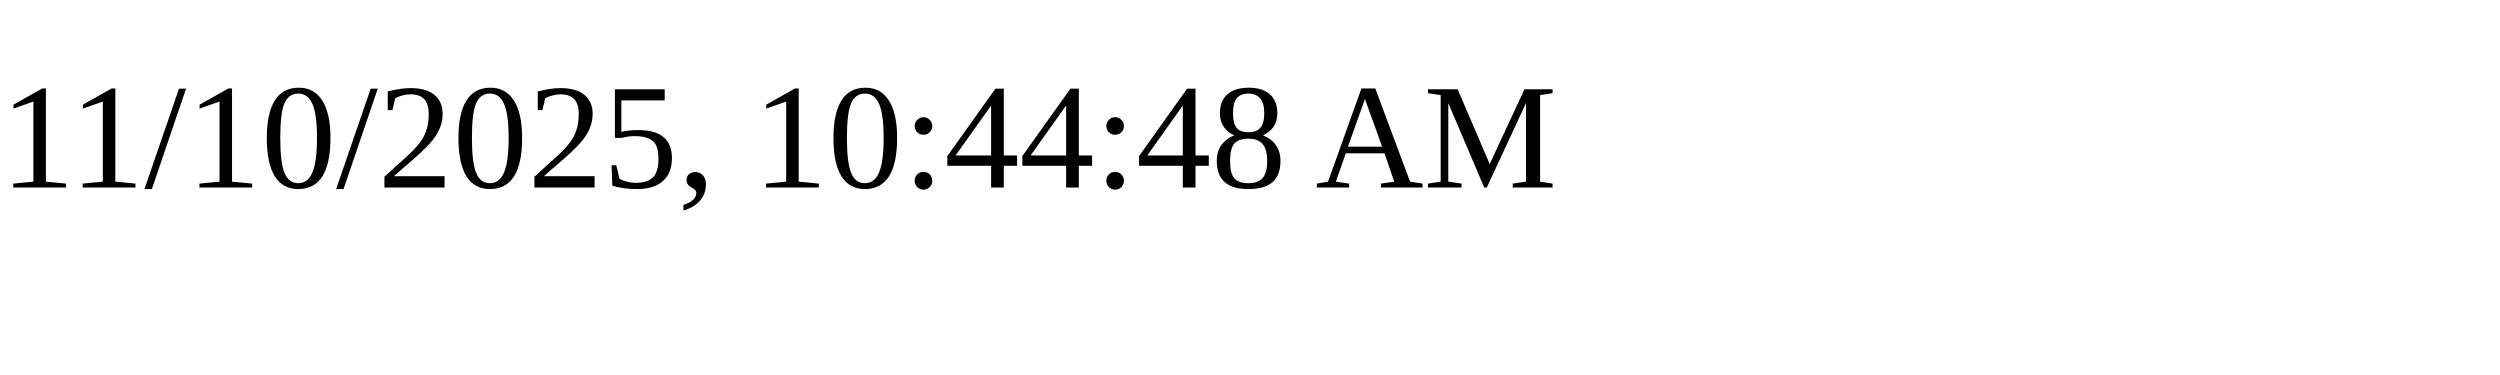
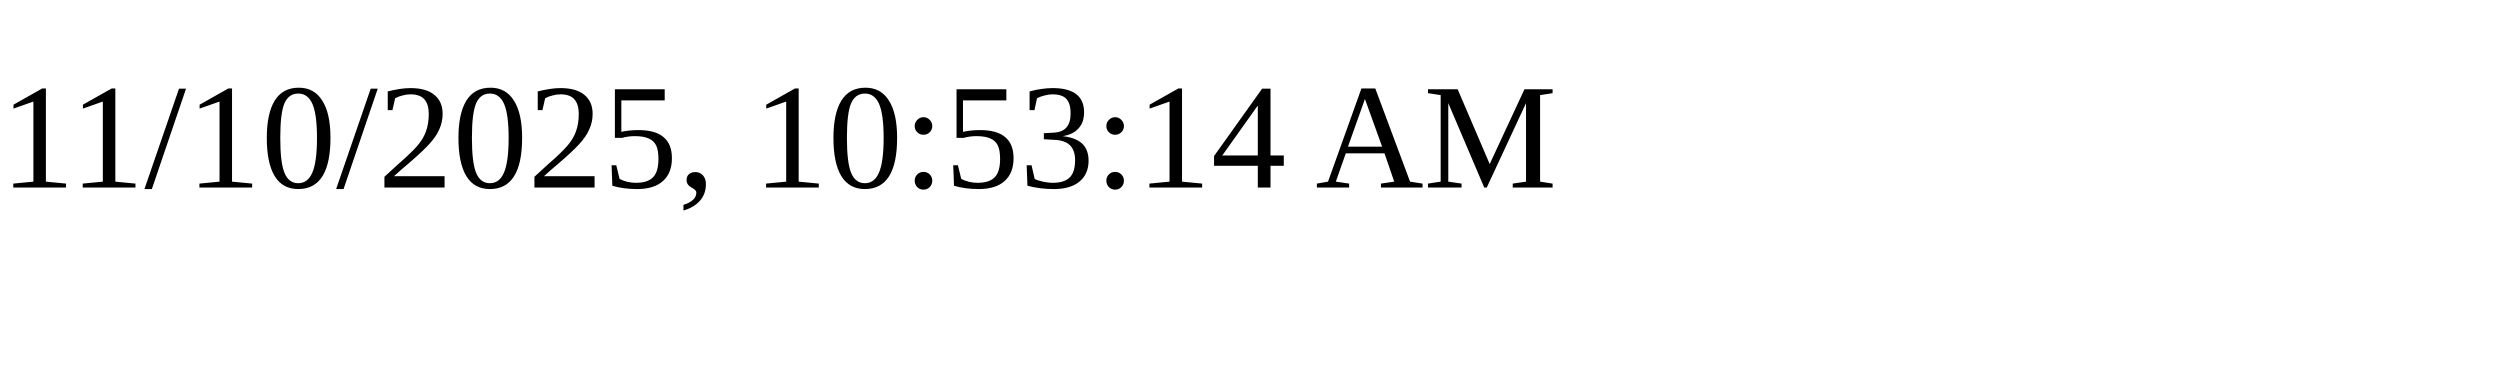
<svg xmlns="http://www.w3.org/2000/svg" height="30" width="200">
-   <text x="0" y="15">11/10/2025, 10:44:48 AM</text>
+   <text x="0" y="15">11/10/2025, 10:53:14 AM</text>
</svg>
